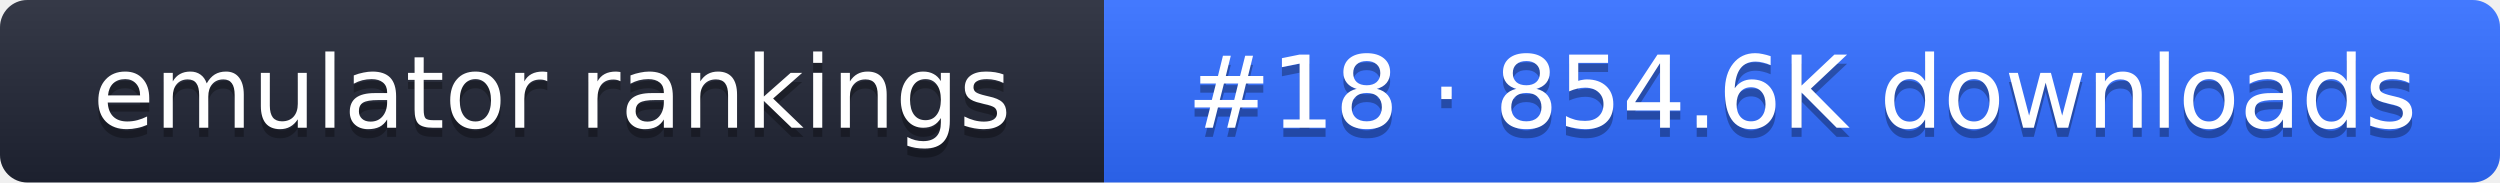
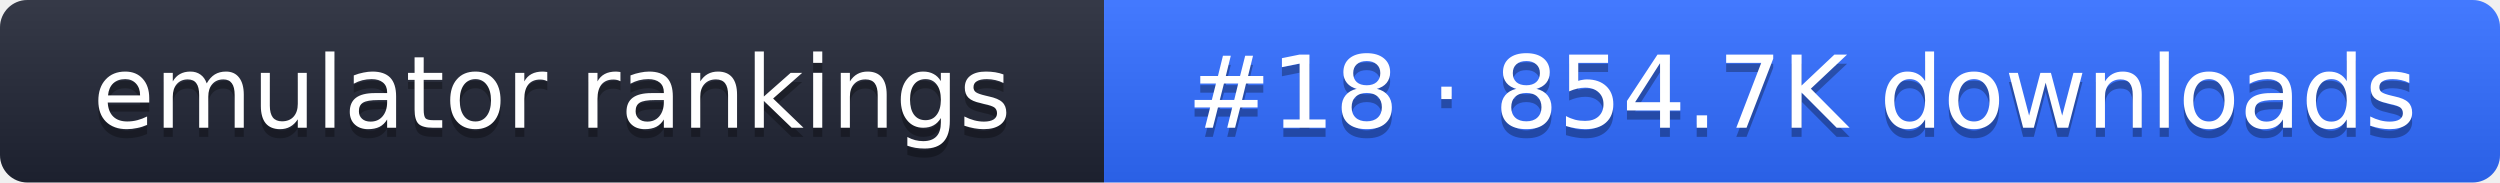
- <svg xmlns="http://www.w3.org/2000/svg" width="274" height="20" role="img" aria-label="emulator rankings: #18 · 854.6K downloads">
+ <svg xmlns="http://www.w3.org/2000/svg" width="274" height="20" role="img" aria-label="emulator rankings: #18 · 854.7K downloads">
  <linearGradient id="g" x2="0" y2="100%">
    <stop offset="0" stop-color="#fff" stop-opacity=".1" />
    <stop offset="1" stop-opacity=".1" />
  </linearGradient>
  <clipPath id="r">
    <rect width="274" height="20" rx="3" fill="#fff" />
  </clipPath>
  <g clip-path="url(#r)">
    <rect width="121" height="20" fill="#1f2433" />
    <rect x="121" width="153" height="20" fill="#2f6bff" />
    <rect width="274" height="20" fill="url(#g)" />
  </g>
  <g fill="#fff" text-anchor="middle" font-family="Verdana,DejaVu Sans,sans-serif" font-size="11">
    <text x="60.5" y="15" fill="#010101" fill-opacity=".3">emulator rankings</text>
    <text x="60.5" y="14">emulator rankings</text>
-     <text x="197.5" y="15" fill="#010101" fill-opacity=".3">#18 · 854.6K downloads</text>
-     <text x="197.5" y="14">#18 · 854.6K downloads</text>
+     <text x="197.5" y="15" fill="#010101" fill-opacity=".3">#18 · 854.7K downloads</text>
+     <text x="197.5" y="14">#18 · 854.7K downloads</text>
  </g>
</svg>
